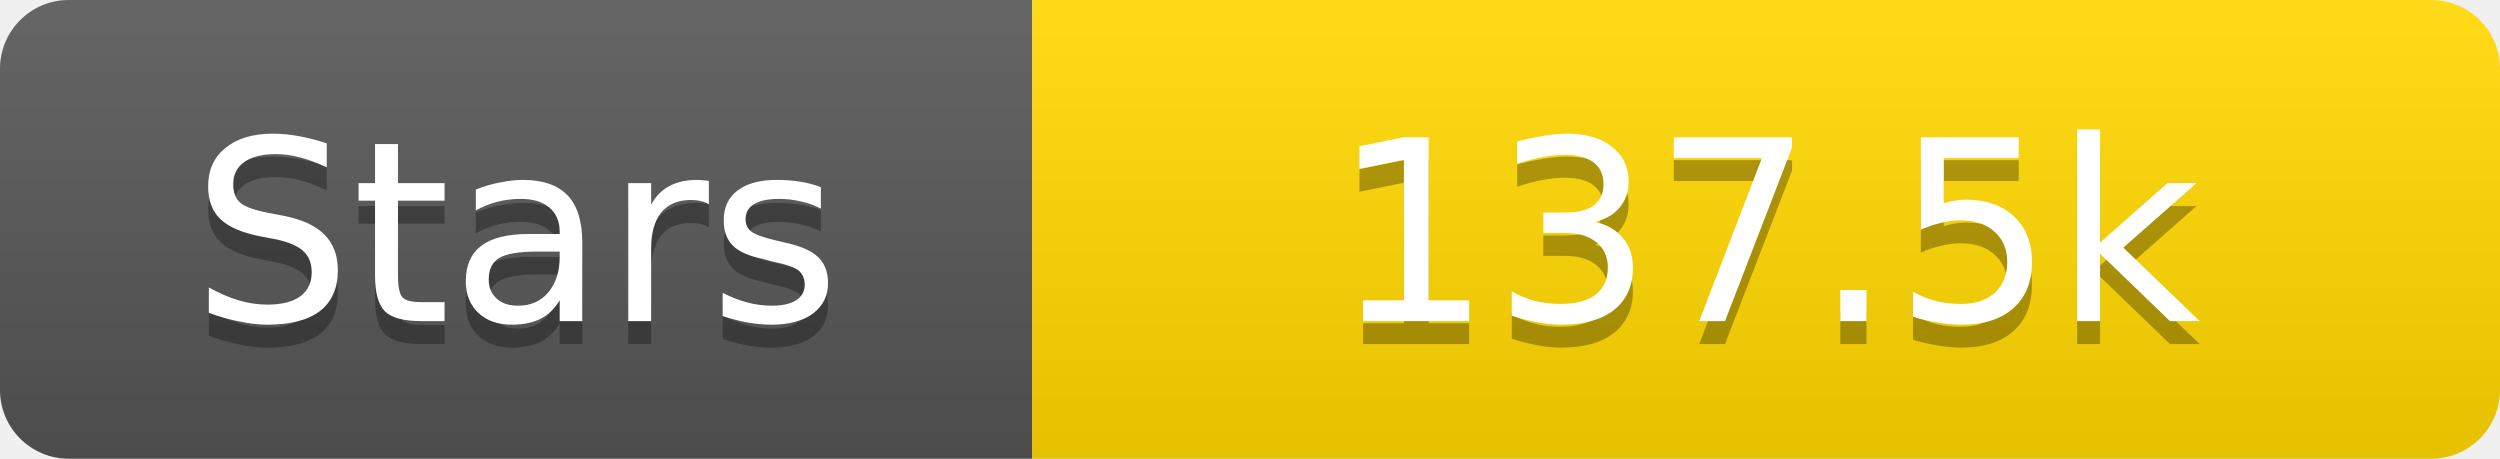
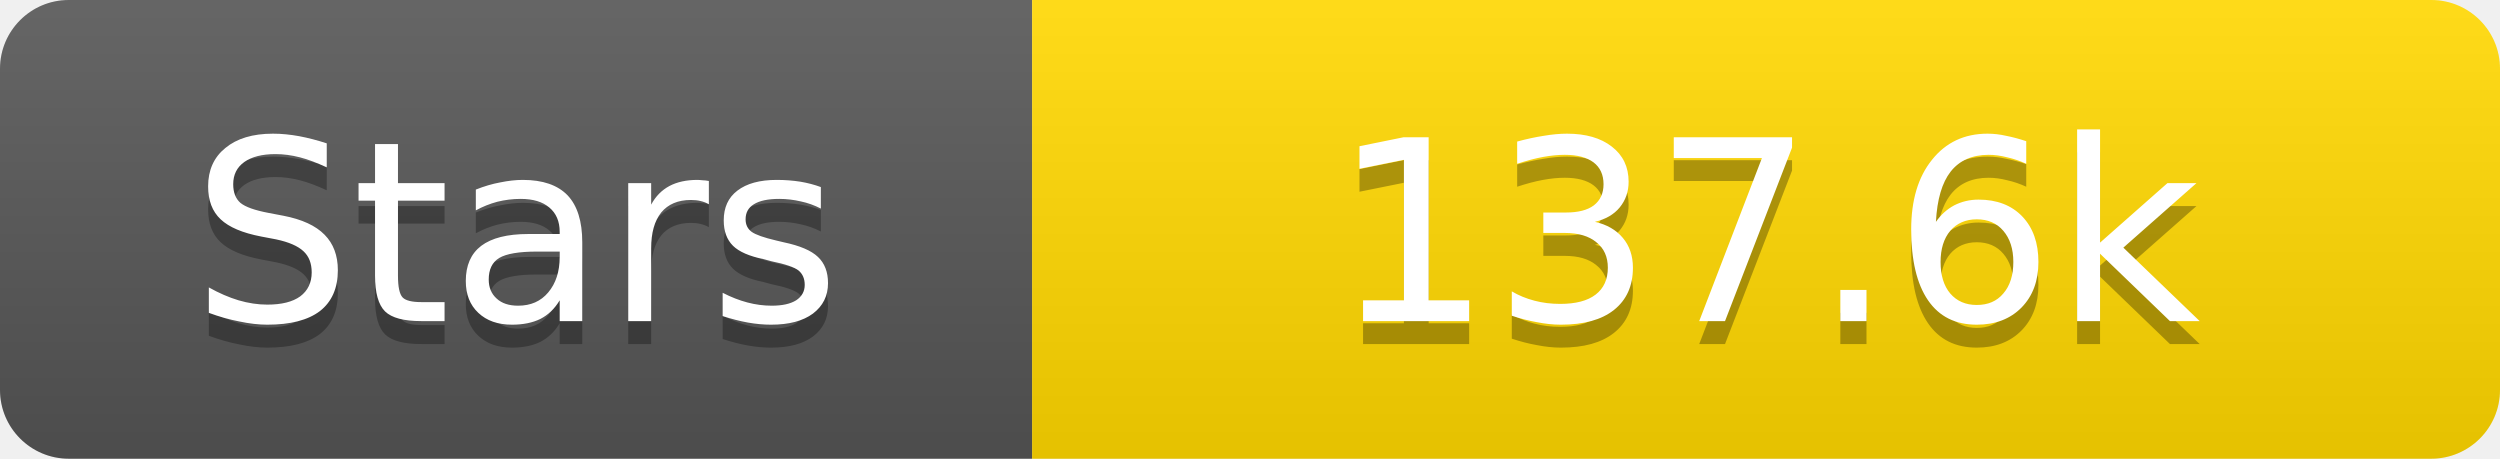
<svg xmlns="http://www.w3.org/2000/svg" width="109" height="20">
  <linearGradient id="s" x2="0" y2="100%">
    <stop offset="0" stop-color="#fff" stop-opacity=".1" />
    <stop offset="1" stop-opacity=".1" />
  </linearGradient>
  <clipPath id="r">
    <rect width="109" height="20" rx="3" fill="#fff" />
  </clipPath>
  <g clip-path="url(#r)">
    <rect width="45" height="20" fill="#555" />
    <rect x="45" width="64" height="20" fill="#ffd700" />
    <rect width="109" height="20" fill="url(#s)" />
  </g>
  <g fill="#fff" text-anchor="middle" font-family="Verdana,Geneva,DejaVu Sans,sans-serif" text-rendering="geometricPrecision" font-size="11">
    <text x="22.5" y="15" fill="#010101" fill-opacity=".3">Stars</text>
    <text x="22.5" y="14">Stars</text>
-     <text x="77.0" y="15" fill="#010101" fill-opacity=".3">137.5k</text>
-     <text x="77.0" y="14">137.5k</text>
+     <text x="77.0" y="15" fill="#010101" fill-opacity=".3">137.6k</text>
+     <text x="77.0" y="14">137.6k</text>
  </g>
</svg>
